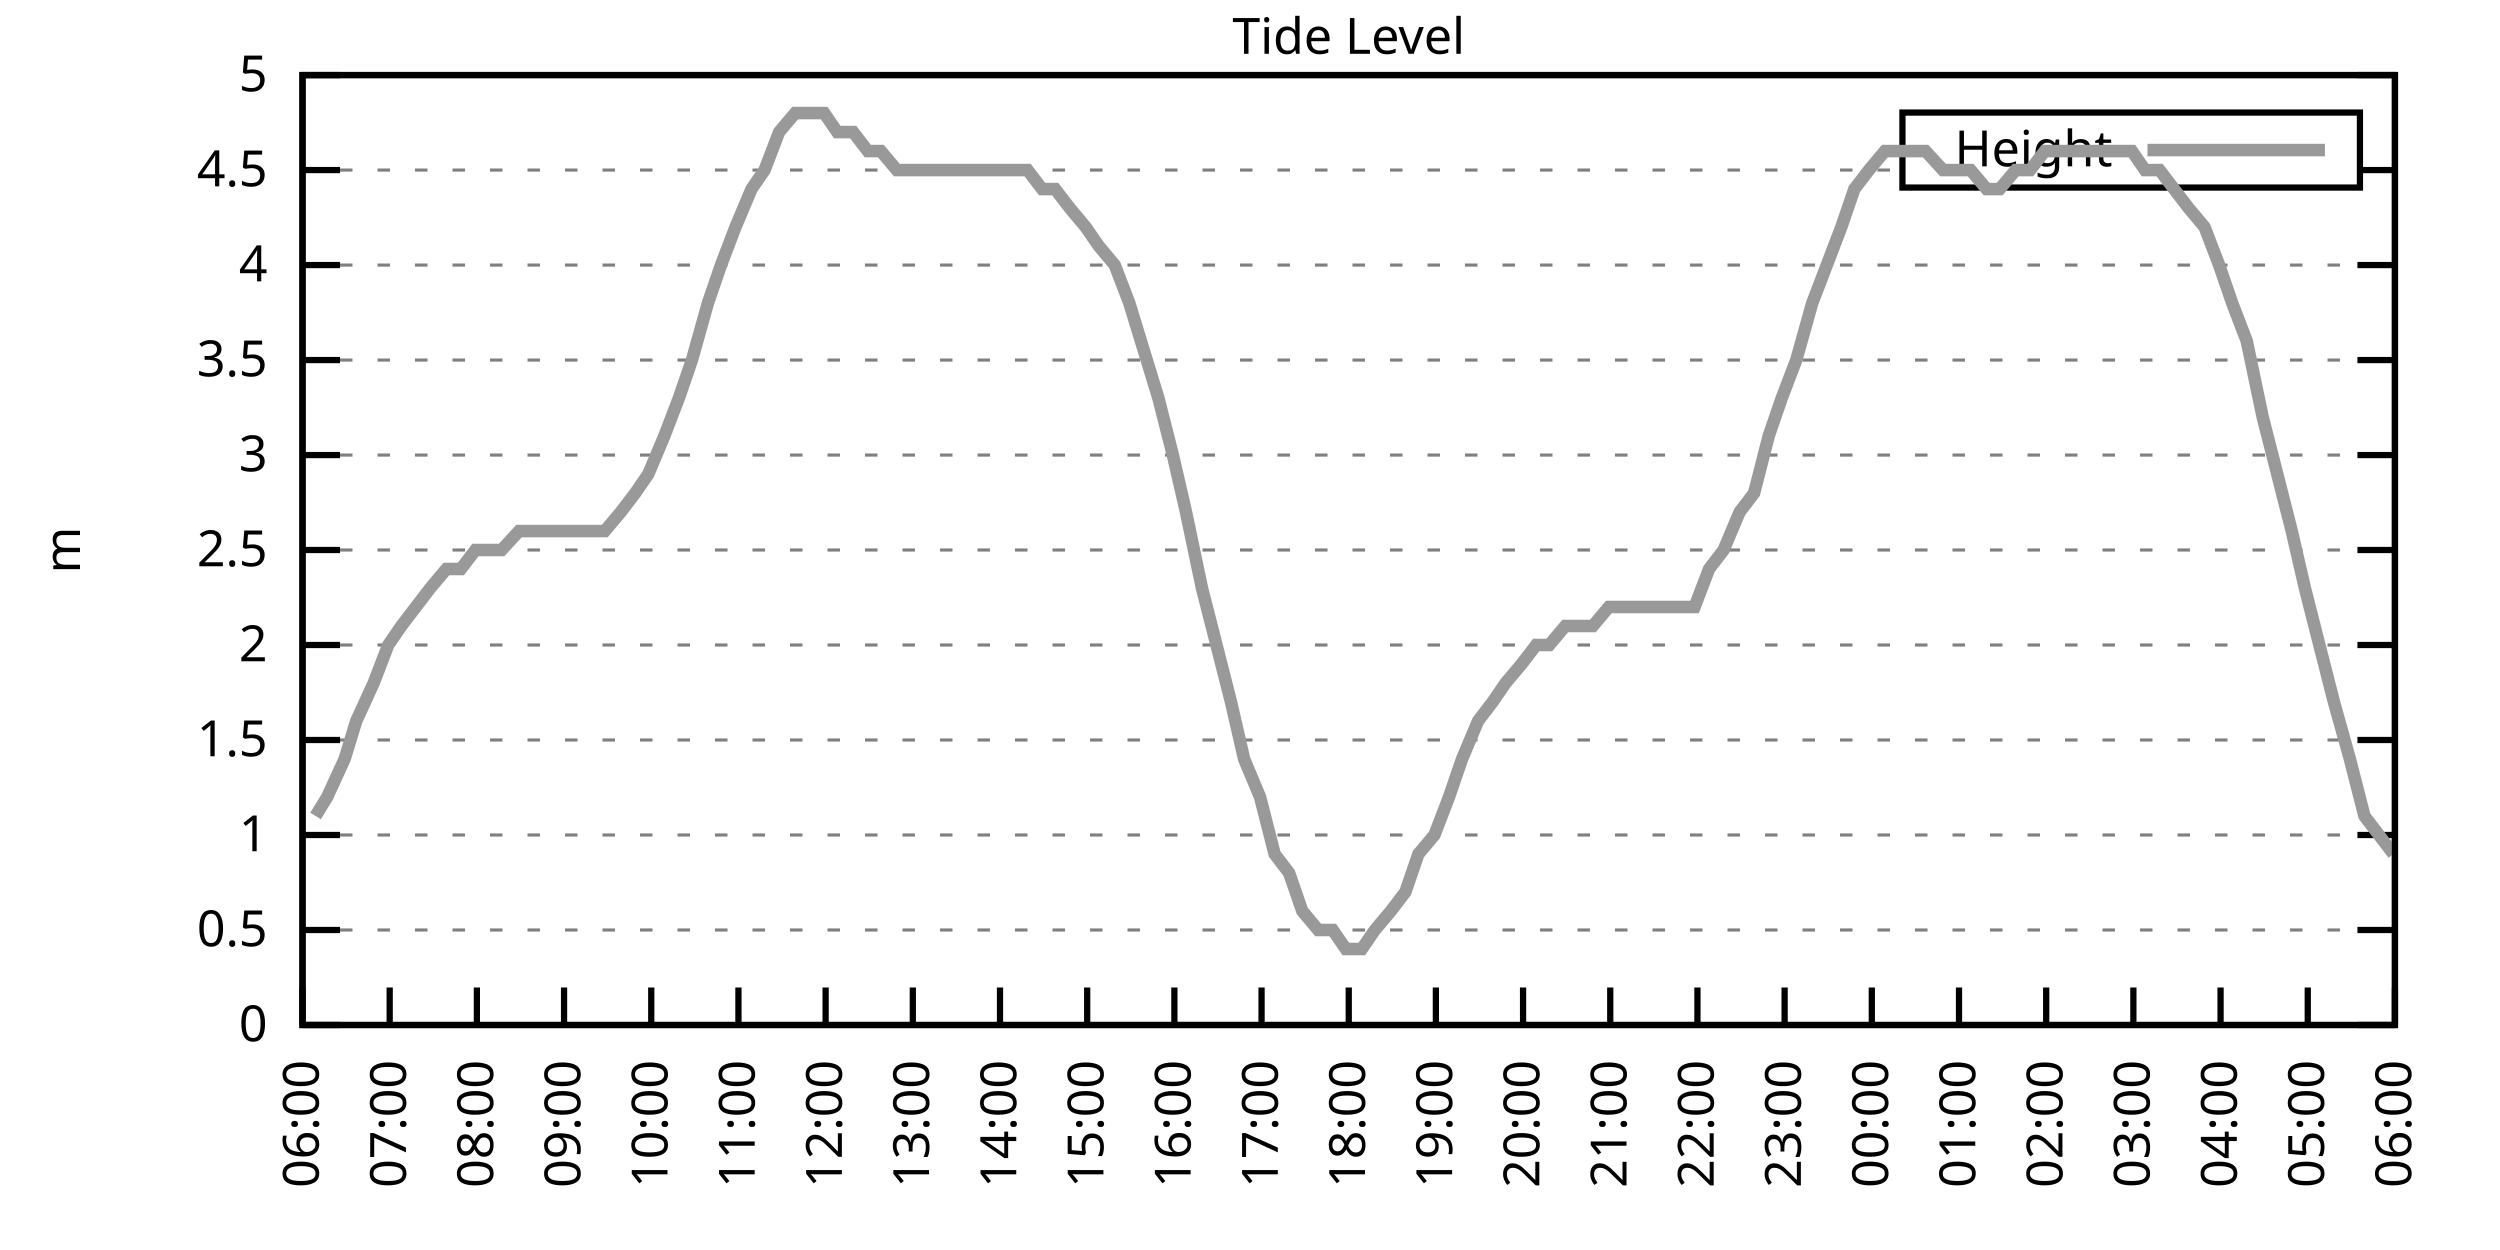
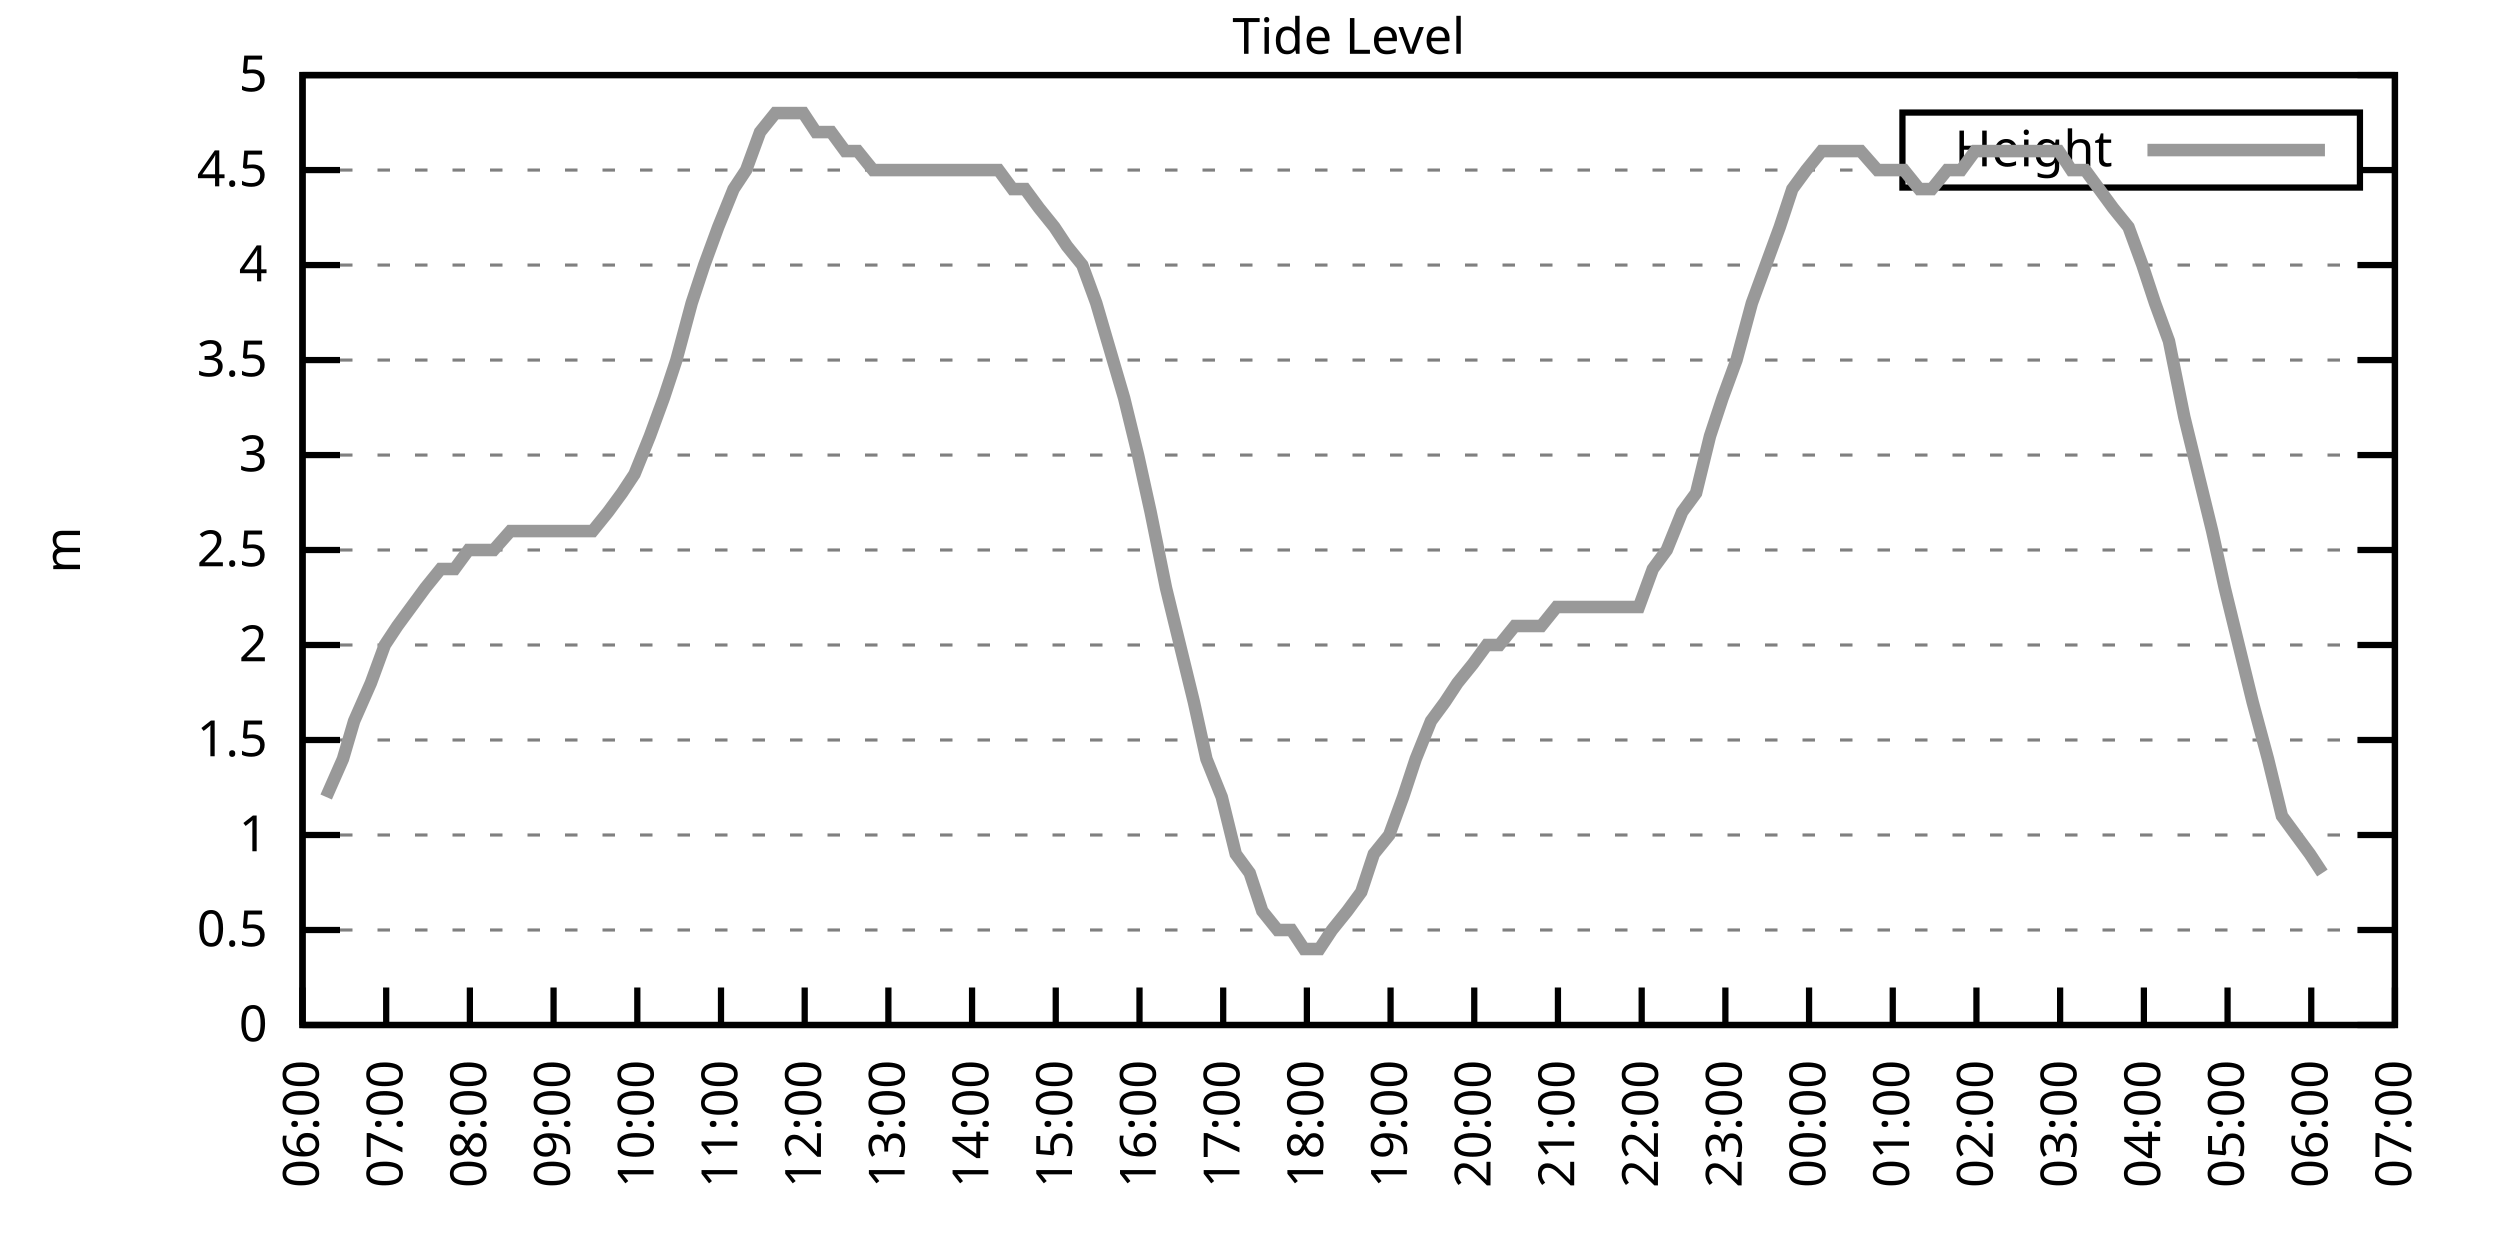
<svg xmlns="http://www.w3.org/2000/svg" xmlns:xlink="http://www.w3.org/1999/xlink" width="400" height="200" viewBox="0 0 400 200">
  <g id="gnuplot_canvas">
    <rect x="0" y="0" width="400" height="200" fill="none" />
    <defs>
      <circle id="gpDot" r="0.5" stroke-width="0.5" stroke="currentColor" />
      <path id="gpPt0" stroke-width="0.333" stroke="currentColor" d="M-1,0 h2 M0,-1 v2" />
      <path id="gpPt1" stroke-width="0.333" stroke="currentColor" d="M-1,-1 L1,1 M1,-1 L-1,1" />
      <path id="gpPt2" stroke-width="0.333" stroke="currentColor" d="M-1,0 L1,0 M0,-1 L0,1 M-1,-1 L1,1 M-1,1 L1,-1" />
      <rect id="gpPt3" stroke-width="0.333" stroke="currentColor" x="-1" y="-1" width="2" height="2" />
      <rect id="gpPt4" stroke-width="0.333" stroke="currentColor" fill="currentColor" x="-1" y="-1" width="2" height="2" />
      <circle id="gpPt5" stroke-width="0.333" stroke="currentColor" cx="0" cy="0" r="1" />
      <use xlink:href="#gpPt5" id="gpPt6" fill="currentColor" stroke="none" />
      <path id="gpPt7" stroke-width="0.333" stroke="currentColor" d="M0,-1.33 L-1.33,0.67 L1.33,0.67 z" />
      <use xlink:href="#gpPt7" id="gpPt8" fill="currentColor" stroke="none" />
      <use xlink:href="#gpPt7" id="gpPt9" stroke="currentColor" transform="rotate(180)" />
      <use xlink:href="#gpPt9" id="gpPt10" fill="currentColor" stroke="none" />
      <use xlink:href="#gpPt3" id="gpPt11" stroke="currentColor" transform="rotate(45)" />
      <use xlink:href="#gpPt11" id="gpPt12" fill="currentColor" stroke="none" />
      <path id="gpPt13" stroke-width="0.333" stroke="currentColor" d="M0,1.330 L1.265,0.411 L0.782,-1.067 L-0.782,-1.076 L-1.265,0.411 z" />
      <use xlink:href="#gpPt13" id="gpPt14" fill="currentColor" stroke="none" />
      <filter id="textbox" filterUnits="objectBoundingBox" x="0" y="0" height="1" width="1">
        <feFlood flood-color="white" flood-opacity="1" result="bgnd" />
        <feComposite in="SourceGraphic" in2="bgnd" operator="atop" />
      </filter>
      <filter id="greybox" filterUnits="objectBoundingBox" x="0" y="0" height="1" width="1">
        <feFlood flood-color="lightgrey" flood-opacity="1" result="grey" />
        <feComposite in="SourceGraphic" in2="grey" operator="atop" />
      </filter>
    </defs>
    <g fill="none" color="white" stroke="currentColor" stroke-width="1.00" stroke-linecap="butt" stroke-linejoin="miter">
</g>
    <g fill="none" color="black" stroke="currentColor" stroke-width="1.00" stroke-linecap="butt" stroke-linejoin="miter">
      <g stroke="none" shape-rendering="crispEdges">
        <polygon fill="rgb(255, 255, 255)" points="48.40,164.00 383.18,164.00 383.18,12.02 48.40,12.02 " />
      </g>
    </g>
    <g fill="none" color="black" stroke="currentColor" stroke-width="1.00" stroke-linecap="butt" stroke-linejoin="miter">
</g>
    <g fill="none" color="black" stroke="black" stroke-width="0.50" stroke-linecap="butt" stroke-linejoin="miter">
</g>
    <g fill="none" color="gray" stroke="currentColor" stroke-width="0.50" stroke-linecap="butt" stroke-linejoin="miter">
      <path stroke="gray" stroke-dasharray="2,4" class="gridline" d="M48.40,164.00 L383.19,164.00  " />
    </g>
    <g fill="none" color="gray" stroke="gray" stroke-width="1.00" stroke-linecap="butt" stroke-linejoin="miter">
</g>
    <g fill="none" color="black" stroke="currentColor" stroke-width="1.00" stroke-linecap="butt" stroke-linejoin="miter">
      <path stroke="black" d="M48.40,164.00 L54.40,164.00 M383.19,164.00 L377.19,164.00  " />
      <g transform="translate(42.80,166.60)" stroke="none" fill="black" font-family="Sans" font-size="8.00" text-anchor="end">
        <text>
          <tspan font-family="Sans"> 0</tspan>
        </text>
      </g>
    </g>
    <g fill="none" color="black" stroke="currentColor" stroke-width="1.00" stroke-linecap="butt" stroke-linejoin="miter">
</g>
    <g fill="none" color="black" stroke="black" stroke-width="0.50" stroke-linecap="butt" stroke-linejoin="miter">
</g>
    <g fill="none" color="gray" stroke="currentColor" stroke-width="0.50" stroke-linecap="butt" stroke-linejoin="miter">
      <path stroke="gray" stroke-dasharray="2,4" class="gridline" d="M48.40,148.80 L383.19,148.80  " />
    </g>
    <g fill="none" color="gray" stroke="gray" stroke-width="1.00" stroke-linecap="butt" stroke-linejoin="miter">
</g>
    <g fill="none" color="black" stroke="currentColor" stroke-width="1.00" stroke-linecap="butt" stroke-linejoin="miter">
      <path stroke="black" d="M48.40,148.80 L54.40,148.80 M383.19,148.80 L377.19,148.80  " />
      <g transform="translate(42.80,151.40)" stroke="none" fill="black" font-family="Sans" font-size="8.00" text-anchor="end">
        <text>
          <tspan font-family="Sans"> 0.5</tspan>
        </text>
      </g>
    </g>
    <g fill="none" color="black" stroke="currentColor" stroke-width="1.00" stroke-linecap="butt" stroke-linejoin="miter">
</g>
    <g fill="none" color="black" stroke="black" stroke-width="0.50" stroke-linecap="butt" stroke-linejoin="miter">
</g>
    <g fill="none" color="gray" stroke="currentColor" stroke-width="0.50" stroke-linecap="butt" stroke-linejoin="miter">
      <path stroke="gray" stroke-dasharray="2,4" class="gridline" d="M48.40,133.60 L383.19,133.60  " />
    </g>
    <g fill="none" color="gray" stroke="gray" stroke-width="1.00" stroke-linecap="butt" stroke-linejoin="miter">
</g>
    <g fill="none" color="black" stroke="currentColor" stroke-width="1.00" stroke-linecap="butt" stroke-linejoin="miter">
      <path stroke="black" d="M48.40,133.60 L54.40,133.60 M383.19,133.60 L377.19,133.60  " />
      <g transform="translate(42.80,136.20)" stroke="none" fill="black" font-family="Sans" font-size="8.00" text-anchor="end">
        <text>
          <tspan font-family="Sans"> 1</tspan>
        </text>
      </g>
    </g>
    <g fill="none" color="black" stroke="currentColor" stroke-width="1.00" stroke-linecap="butt" stroke-linejoin="miter">
</g>
    <g fill="none" color="black" stroke="black" stroke-width="0.50" stroke-linecap="butt" stroke-linejoin="miter">
</g>
    <g fill="none" color="gray" stroke="currentColor" stroke-width="0.50" stroke-linecap="butt" stroke-linejoin="miter">
      <path stroke="gray" stroke-dasharray="2,4" class="gridline" d="M48.40,118.40 L383.19,118.40  " />
    </g>
    <g fill="none" color="gray" stroke="gray" stroke-width="1.00" stroke-linecap="butt" stroke-linejoin="miter">
</g>
    <g fill="none" color="black" stroke="currentColor" stroke-width="1.00" stroke-linecap="butt" stroke-linejoin="miter">
      <path stroke="black" d="M48.40,118.40 L54.40,118.40 M383.19,118.40 L377.19,118.40  " />
      <g transform="translate(42.80,121.00)" stroke="none" fill="black" font-family="Sans" font-size="8.00" text-anchor="end">
        <text>
          <tspan font-family="Sans"> 1.5</tspan>
        </text>
      </g>
    </g>
    <g fill="none" color="black" stroke="currentColor" stroke-width="1.00" stroke-linecap="butt" stroke-linejoin="miter">
</g>
    <g fill="none" color="black" stroke="black" stroke-width="0.50" stroke-linecap="butt" stroke-linejoin="miter">
</g>
    <g fill="none" color="gray" stroke="currentColor" stroke-width="0.50" stroke-linecap="butt" stroke-linejoin="miter">
      <path stroke="gray" stroke-dasharray="2,4" class="gridline" d="M48.40,103.20 L383.19,103.20  " />
    </g>
    <g fill="none" color="gray" stroke="gray" stroke-width="1.00" stroke-linecap="butt" stroke-linejoin="miter">
</g>
    <g fill="none" color="black" stroke="currentColor" stroke-width="1.00" stroke-linecap="butt" stroke-linejoin="miter">
      <path stroke="black" d="M48.40,103.20 L54.40,103.20 M383.19,103.20 L377.19,103.20  " />
      <g transform="translate(42.80,105.80)" stroke="none" fill="black" font-family="Sans" font-size="8.00" text-anchor="end">
        <text>
          <tspan font-family="Sans"> 2</tspan>
        </text>
      </g>
    </g>
    <g fill="none" color="black" stroke="currentColor" stroke-width="1.00" stroke-linecap="butt" stroke-linejoin="miter">
</g>
    <g fill="none" color="black" stroke="black" stroke-width="0.50" stroke-linecap="butt" stroke-linejoin="miter">
</g>
    <g fill="none" color="gray" stroke="currentColor" stroke-width="0.50" stroke-linecap="butt" stroke-linejoin="miter">
      <path stroke="gray" stroke-dasharray="2,4" class="gridline" d="M48.40,88.00 L383.19,88.00  " />
    </g>
    <g fill="none" color="gray" stroke="gray" stroke-width="1.00" stroke-linecap="butt" stroke-linejoin="miter">
</g>
    <g fill="none" color="black" stroke="currentColor" stroke-width="1.00" stroke-linecap="butt" stroke-linejoin="miter">
      <path stroke="black" d="M48.40,88.00 L54.40,88.00 M383.19,88.00 L377.19,88.00  " />
      <g transform="translate(42.80,90.60)" stroke="none" fill="black" font-family="Sans" font-size="8.00" text-anchor="end">
        <text>
          <tspan font-family="Sans"> 2.5</tspan>
        </text>
      </g>
    </g>
    <g fill="none" color="black" stroke="currentColor" stroke-width="1.00" stroke-linecap="butt" stroke-linejoin="miter">
</g>
    <g fill="none" color="black" stroke="black" stroke-width="0.50" stroke-linecap="butt" stroke-linejoin="miter">
</g>
    <g fill="none" color="gray" stroke="currentColor" stroke-width="0.50" stroke-linecap="butt" stroke-linejoin="miter">
      <path stroke="gray" stroke-dasharray="2,4" class="gridline" d="M48.40,72.81 L383.19,72.81  " />
    </g>
    <g fill="none" color="gray" stroke="gray" stroke-width="1.00" stroke-linecap="butt" stroke-linejoin="miter">
</g>
    <g fill="none" color="black" stroke="currentColor" stroke-width="1.00" stroke-linecap="butt" stroke-linejoin="miter">
      <path stroke="black" d="M48.40,72.81 L54.40,72.81 M383.19,72.81 L377.19,72.81  " />
      <g transform="translate(42.80,75.41)" stroke="none" fill="black" font-family="Sans" font-size="8.00" text-anchor="end">
        <text>
          <tspan font-family="Sans"> 3</tspan>
        </text>
      </g>
    </g>
    <g fill="none" color="black" stroke="currentColor" stroke-width="1.00" stroke-linecap="butt" stroke-linejoin="miter">
</g>
    <g fill="none" color="black" stroke="black" stroke-width="0.50" stroke-linecap="butt" stroke-linejoin="miter">
</g>
    <g fill="none" color="gray" stroke="currentColor" stroke-width="0.50" stroke-linecap="butt" stroke-linejoin="miter">
      <path stroke="gray" stroke-dasharray="2,4" class="gridline" d="M48.40,57.61 L383.19,57.61  " />
    </g>
    <g fill="none" color="gray" stroke="gray" stroke-width="1.00" stroke-linecap="butt" stroke-linejoin="miter">
</g>
    <g fill="none" color="black" stroke="currentColor" stroke-width="1.00" stroke-linecap="butt" stroke-linejoin="miter">
      <path stroke="black" d="M48.40,57.61 L54.40,57.61 M383.19,57.61 L377.19,57.61  " />
      <g transform="translate(42.80,60.21)" stroke="none" fill="black" font-family="Sans" font-size="8.00" text-anchor="end">
        <text>
          <tspan font-family="Sans"> 3.5</tspan>
        </text>
      </g>
    </g>
    <g fill="none" color="black" stroke="currentColor" stroke-width="1.00" stroke-linecap="butt" stroke-linejoin="miter">
</g>
    <g fill="none" color="black" stroke="black" stroke-width="0.50" stroke-linecap="butt" stroke-linejoin="miter">
</g>
    <g fill="none" color="gray" stroke="currentColor" stroke-width="0.50" stroke-linecap="butt" stroke-linejoin="miter">
      <path stroke="gray" stroke-dasharray="2,4" class="gridline" d="M48.40,42.41 L383.19,42.41  " />
    </g>
    <g fill="none" color="gray" stroke="gray" stroke-width="1.00" stroke-linecap="butt" stroke-linejoin="miter">
</g>
    <g fill="none" color="black" stroke="currentColor" stroke-width="1.00" stroke-linecap="butt" stroke-linejoin="miter">
      <path stroke="black" d="M48.40,42.41 L54.40,42.41 M383.19,42.41 L377.19,42.41  " />
      <g transform="translate(42.80,45.01)" stroke="none" fill="black" font-family="Sans" font-size="8.00" text-anchor="end">
        <text>
          <tspan font-family="Sans"> 4</tspan>
        </text>
      </g>
    </g>
    <g fill="none" color="black" stroke="currentColor" stroke-width="1.00" stroke-linecap="butt" stroke-linejoin="miter">
</g>
    <g fill="none" color="black" stroke="black" stroke-width="0.50" stroke-linecap="butt" stroke-linejoin="miter">
</g>
    <g fill="none" color="gray" stroke="currentColor" stroke-width="0.50" stroke-linecap="butt" stroke-linejoin="miter">
      <path stroke="gray" stroke-dasharray="2,4" class="gridline" d="M48.40,27.21 L304.39,27.21 M377.59,27.21 L383.19,27.21  " />
    </g>
    <g fill="none" color="gray" stroke="gray" stroke-width="1.00" stroke-linecap="butt" stroke-linejoin="miter">
</g>
    <g fill="none" color="black" stroke="currentColor" stroke-width="1.00" stroke-linecap="butt" stroke-linejoin="miter">
      <path stroke="black" d="M48.40,27.21 L54.40,27.21 M383.19,27.21 L377.19,27.21  " />
      <g transform="translate(42.80,29.81)" stroke="none" fill="black" font-family="Sans" font-size="8.00" text-anchor="end">
        <text>
          <tspan font-family="Sans"> 4.5</tspan>
        </text>
      </g>
    </g>
    <g fill="none" color="black" stroke="currentColor" stroke-width="1.00" stroke-linecap="butt" stroke-linejoin="miter">
</g>
    <g fill="none" color="black" stroke="black" stroke-width="0.50" stroke-linecap="butt" stroke-linejoin="miter">
</g>
    <g fill="none" color="gray" stroke="currentColor" stroke-width="0.50" stroke-linecap="butt" stroke-linejoin="miter">
      <path stroke="gray" stroke-dasharray="2,4" class="gridline" d="M48.40,12.01 L383.19,12.01  " />
    </g>
    <g fill="none" color="gray" stroke="gray" stroke-width="1.00" stroke-linecap="butt" stroke-linejoin="miter">
</g>
    <g fill="none" color="black" stroke="currentColor" stroke-width="1.00" stroke-linecap="butt" stroke-linejoin="miter">
      <path stroke="black" d="M48.40,12.01 L54.40,12.01 M383.19,12.01 L377.19,12.01  " />
      <g transform="translate(42.80,14.61)" stroke="none" fill="black" font-family="Sans" font-size="8.00" text-anchor="end">
        <text>
          <tspan font-family="Sans"> 5</tspan>
        </text>
      </g>
    </g>
    <g fill="none" color="black" stroke="currentColor" stroke-width="1.00" stroke-linecap="butt" stroke-linejoin="miter">
      <path stroke="black" d="M48.40,164.00 L48.40,158.00  " />
      <g transform="translate(51.00,169.60) rotate(270.00)" stroke="none" fill="black" font-family="Sans" font-size="8.00" text-anchor="end">
        <text>
          <tspan font-family="Sans">06:00</tspan>
        </text>
      </g>
    </g>
    <g fill="none" color="black" stroke="currentColor" stroke-width="1.00" stroke-linecap="butt" stroke-linejoin="miter">
-       <path stroke="black" d="M62.35,164.00 L62.35,158.00  " />
-       <g transform="translate(64.95,169.60) rotate(270.00)" stroke="none" fill="black" font-family="Sans" font-size="8.00" text-anchor="end">
+       <path stroke="black" d="M61.79,164.00 L61.79,158.00  " />
+       <g transform="translate(64.39,169.60) rotate(270.00)" stroke="none" fill="black" font-family="Sans" font-size="8.00" text-anchor="end">
        <text>
          <tspan font-family="Sans">07:00</tspan>
        </text>
      </g>
    </g>
    <g fill="none" color="black" stroke="currentColor" stroke-width="1.00" stroke-linecap="butt" stroke-linejoin="miter">
-       <path stroke="black" d="M76.30,164.00 L76.30,158.00  " />
-       <g transform="translate(78.90,169.60) rotate(270.00)" stroke="none" fill="black" font-family="Sans" font-size="8.00" text-anchor="end">
+       <path stroke="black" d="M75.18,164.00 L75.18,158.00  " />
+       <g transform="translate(77.78,169.60) rotate(270.00)" stroke="none" fill="black" font-family="Sans" font-size="8.00" text-anchor="end">
        <text>
          <tspan font-family="Sans">08:00</tspan>
        </text>
      </g>
    </g>
    <g fill="none" color="black" stroke="currentColor" stroke-width="1.00" stroke-linecap="butt" stroke-linejoin="miter">
-       <path stroke="black" d="M90.25,164.00 L90.25,158.00  " />
-       <g transform="translate(92.85,169.60) rotate(270.00)" stroke="none" fill="black" font-family="Sans" font-size="8.00" text-anchor="end">
+       <path stroke="black" d="M88.57,164.00 L88.57,158.00  " />
+       <g transform="translate(91.17,169.60) rotate(270.00)" stroke="none" fill="black" font-family="Sans" font-size="8.00" text-anchor="end">
        <text>
          <tspan font-family="Sans">09:00</tspan>
        </text>
      </g>
    </g>
    <g fill="none" color="black" stroke="currentColor" stroke-width="1.00" stroke-linecap="butt" stroke-linejoin="miter">
-       <path stroke="black" d="M104.20,164.00 L104.20,158.00  " />
-       <g transform="translate(106.80,169.60) rotate(270.00)" stroke="none" fill="black" font-family="Sans" font-size="8.00" text-anchor="end">
+       <path stroke="black" d="M101.97,164.00 L101.97,158.00  " />
+       <g transform="translate(104.57,169.60) rotate(270.00)" stroke="none" fill="black" font-family="Sans" font-size="8.00" text-anchor="end">
        <text>
          <tspan font-family="Sans">10:00</tspan>
        </text>
      </g>
    </g>
    <g fill="none" color="black" stroke="currentColor" stroke-width="1.00" stroke-linecap="butt" stroke-linejoin="miter">
-       <path stroke="black" d="M118.15,164.00 L118.15,158.00  " />
-       <g transform="translate(120.75,169.60) rotate(270.00)" stroke="none" fill="black" font-family="Sans" font-size="8.00" text-anchor="end">
+       <path stroke="black" d="M115.36,164.00 L115.36,158.00  " />
+       <g transform="translate(117.96,169.60) rotate(270.00)" stroke="none" fill="black" font-family="Sans" font-size="8.00" text-anchor="end">
        <text>
          <tspan font-family="Sans">11:00</tspan>
        </text>
      </g>
    </g>
    <g fill="none" color="black" stroke="currentColor" stroke-width="1.00" stroke-linecap="butt" stroke-linejoin="miter">
-       <path stroke="black" d="M132.10,164.00 L132.10,158.00  " />
-       <g transform="translate(134.70,169.60) rotate(270.00)" stroke="none" fill="black" font-family="Sans" font-size="8.00" text-anchor="end">
+       <path stroke="black" d="M128.75,164.00 L128.75,158.00  " />
+       <g transform="translate(131.35,169.60) rotate(270.00)" stroke="none" fill="black" font-family="Sans" font-size="8.00" text-anchor="end">
        <text>
          <tspan font-family="Sans">12:00</tspan>
        </text>
      </g>
    </g>
    <g fill="none" color="black" stroke="currentColor" stroke-width="1.00" stroke-linecap="butt" stroke-linejoin="miter">
-       <path stroke="black" d="M146.05,164.00 L146.05,158.00  " />
-       <g transform="translate(148.65,169.60) rotate(270.00)" stroke="none" fill="black" font-family="Sans" font-size="8.00" text-anchor="end">
+       <path stroke="black" d="M142.14,164.00 L142.14,158.00  " />
+       <g transform="translate(144.74,169.60) rotate(270.00)" stroke="none" fill="black" font-family="Sans" font-size="8.00" text-anchor="end">
        <text>
          <tspan font-family="Sans">13:00</tspan>
        </text>
      </g>
    </g>
    <g fill="none" color="black" stroke="currentColor" stroke-width="1.00" stroke-linecap="butt" stroke-linejoin="miter">
-       <path stroke="black" d="M160.00,164.00 L160.00,158.00  " />
-       <g transform="translate(162.60,169.60) rotate(270.00)" stroke="none" fill="black" font-family="Sans" font-size="8.00" text-anchor="end">
+       <path stroke="black" d="M155.53,164.00 L155.53,158.00  " />
+       <g transform="translate(158.13,169.60) rotate(270.00)" stroke="none" fill="black" font-family="Sans" font-size="8.00" text-anchor="end">
        <text>
          <tspan font-family="Sans">14:00</tspan>
        </text>
      </g>
    </g>
    <g fill="none" color="black" stroke="currentColor" stroke-width="1.00" stroke-linecap="butt" stroke-linejoin="miter">
-       <path stroke="black" d="M173.95,164.00 L173.95,158.00  " />
-       <g transform="translate(176.55,169.60) rotate(270.00)" stroke="none" fill="black" font-family="Sans" font-size="8.00" text-anchor="end">
+       <path stroke="black" d="M168.92,164.00 L168.92,158.00  " />
+       <g transform="translate(171.52,169.60) rotate(270.00)" stroke="none" fill="black" font-family="Sans" font-size="8.00" text-anchor="end">
        <text>
          <tspan font-family="Sans">15:00</tspan>
        </text>
      </g>
    </g>
    <g fill="none" color="black" stroke="currentColor" stroke-width="1.00" stroke-linecap="butt" stroke-linejoin="miter">
-       <path stroke="black" d="M187.90,164.00 L187.90,158.00  " />
-       <g transform="translate(190.50,169.60) rotate(270.00)" stroke="none" fill="black" font-family="Sans" font-size="8.00" text-anchor="end">
+       <path stroke="black" d="M182.32,164.00 L182.32,158.00  " />
+       <g transform="translate(184.92,169.60) rotate(270.00)" stroke="none" fill="black" font-family="Sans" font-size="8.00" text-anchor="end">
        <text>
          <tspan font-family="Sans">16:00</tspan>
        </text>
      </g>
    </g>
    <g fill="none" color="black" stroke="currentColor" stroke-width="1.00" stroke-linecap="butt" stroke-linejoin="miter">
-       <path stroke="black" d="M201.85,164.00 L201.85,158.00  " />
-       <g transform="translate(204.45,169.60) rotate(270.00)" stroke="none" fill="black" font-family="Sans" font-size="8.00" text-anchor="end">
+       <path stroke="black" d="M195.71,164.00 L195.71,158.00  " />
+       <g transform="translate(198.31,169.60) rotate(270.00)" stroke="none" fill="black" font-family="Sans" font-size="8.00" text-anchor="end">
        <text>
          <tspan font-family="Sans">17:00</tspan>
        </text>
      </g>
    </g>
    <g fill="none" color="black" stroke="currentColor" stroke-width="1.00" stroke-linecap="butt" stroke-linejoin="miter">
-       <path stroke="black" d="M215.80,164.00 L215.80,158.00  " />
-       <g transform="translate(218.40,169.60) rotate(270.00)" stroke="none" fill="black" font-family="Sans" font-size="8.00" text-anchor="end">
+       <path stroke="black" d="M209.10,164.00 L209.10,158.00  " />
+       <g transform="translate(211.70,169.60) rotate(270.00)" stroke="none" fill="black" font-family="Sans" font-size="8.00" text-anchor="end">
        <text>
          <tspan font-family="Sans">18:00</tspan>
        </text>
      </g>
    </g>
    <g fill="none" color="black" stroke="currentColor" stroke-width="1.00" stroke-linecap="butt" stroke-linejoin="miter">
-       <path stroke="black" d="M229.74,164.00 L229.74,158.00  " />
-       <g transform="translate(232.34,169.60) rotate(270.00)" stroke="none" fill="black" font-family="Sans" font-size="8.00" text-anchor="end">
+       <path stroke="black" d="M222.49,164.00 L222.49,158.00  " />
+       <g transform="translate(225.09,169.60) rotate(270.00)" stroke="none" fill="black" font-family="Sans" font-size="8.00" text-anchor="end">
        <text>
          <tspan font-family="Sans">19:00</tspan>
        </text>
      </g>
    </g>
    <g fill="none" color="black" stroke="currentColor" stroke-width="1.00" stroke-linecap="butt" stroke-linejoin="miter">
-       <path stroke="black" d="M243.69,164.00 L243.69,158.00  " />
-       <g transform="translate(246.29,169.60) rotate(270.00)" stroke="none" fill="black" font-family="Sans" font-size="8.00" text-anchor="end">
+       <path stroke="black" d="M235.88,164.00 L235.88,158.00  " />
+       <g transform="translate(238.48,169.60) rotate(270.00)" stroke="none" fill="black" font-family="Sans" font-size="8.00" text-anchor="end">
        <text>
          <tspan font-family="Sans">20:00</tspan>
        </text>
      </g>
    </g>
    <g fill="none" color="black" stroke="currentColor" stroke-width="1.00" stroke-linecap="butt" stroke-linejoin="miter">
-       <path stroke="black" d="M257.64,164.00 L257.64,158.00  " />
-       <g transform="translate(260.24,169.60) rotate(270.00)" stroke="none" fill="black" font-family="Sans" font-size="8.00" text-anchor="end">
+       <path stroke="black" d="M249.27,164.00 L249.27,158.00  " />
+       <g transform="translate(251.87,169.60) rotate(270.00)" stroke="none" fill="black" font-family="Sans" font-size="8.00" text-anchor="end">
        <text>
          <tspan font-family="Sans">21:00</tspan>
        </text>
      </g>
    </g>
    <g fill="none" color="black" stroke="currentColor" stroke-width="1.00" stroke-linecap="butt" stroke-linejoin="miter">
-       <path stroke="black" d="M271.59,164.00 L271.59,158.00  " />
-       <g transform="translate(274.19,169.60) rotate(270.00)" stroke="none" fill="black" font-family="Sans" font-size="8.00" text-anchor="end">
+       <path stroke="black" d="M262.67,164.00 L262.67,158.00  " />
+       <g transform="translate(265.27,169.60) rotate(270.00)" stroke="none" fill="black" font-family="Sans" font-size="8.00" text-anchor="end">
        <text>
          <tspan font-family="Sans">22:00</tspan>
        </text>
      </g>
    </g>
    <g fill="none" color="black" stroke="currentColor" stroke-width="1.00" stroke-linecap="butt" stroke-linejoin="miter">
-       <path stroke="black" d="M285.54,164.00 L285.54,158.00  " />
-       <g transform="translate(288.14,169.60) rotate(270.00)" stroke="none" fill="black" font-family="Sans" font-size="8.00" text-anchor="end">
+       <path stroke="black" d="M276.06,164.00 L276.06,158.00  " />
+       <g transform="translate(278.66,169.60) rotate(270.00)" stroke="none" fill="black" font-family="Sans" font-size="8.00" text-anchor="end">
        <text>
          <tspan font-family="Sans">23:00</tspan>
        </text>
      </g>
    </g>
    <g fill="none" color="black" stroke="currentColor" stroke-width="1.00" stroke-linecap="butt" stroke-linejoin="miter">
-       <path stroke="black" d="M299.49,164.00 L299.49,158.00  " />
-       <g transform="translate(302.09,169.60) rotate(270.00)" stroke="none" fill="black" font-family="Sans" font-size="8.00" text-anchor="end">
+       <path stroke="black" d="M289.45,164.00 L289.45,158.00  " />
+       <g transform="translate(292.05,169.60) rotate(270.00)" stroke="none" fill="black" font-family="Sans" font-size="8.00" text-anchor="end">
        <text>
          <tspan font-family="Sans">00:00</tspan>
        </text>
      </g>
    </g>
    <g fill="none" color="black" stroke="currentColor" stroke-width="1.00" stroke-linecap="butt" stroke-linejoin="miter">
-       <path stroke="black" d="M313.44,164.00 L313.44,158.00  " />
-       <g transform="translate(316.04,169.60) rotate(270.00)" stroke="none" fill="black" font-family="Sans" font-size="8.00" text-anchor="end">
+       <path stroke="black" d="M302.84,164.00 L302.84,158.00  " />
+       <g transform="translate(305.44,169.60) rotate(270.00)" stroke="none" fill="black" font-family="Sans" font-size="8.00" text-anchor="end">
        <text>
          <tspan font-family="Sans">01:00</tspan>
        </text>
      </g>
    </g>
    <g fill="none" color="black" stroke="currentColor" stroke-width="1.00" stroke-linecap="butt" stroke-linejoin="miter">
-       <path stroke="black" d="M327.39,164.00 L327.39,158.00  " />
-       <g transform="translate(329.99,169.60) rotate(270.00)" stroke="none" fill="black" font-family="Sans" font-size="8.00" text-anchor="end">
+       <path stroke="black" d="M316.23,164.00 L316.23,158.00  " />
+       <g transform="translate(318.83,169.60) rotate(270.00)" stroke="none" fill="black" font-family="Sans" font-size="8.00" text-anchor="end">
        <text>
          <tspan font-family="Sans">02:00</tspan>
        </text>
      </g>
    </g>
    <g fill="none" color="black" stroke="currentColor" stroke-width="1.00" stroke-linecap="butt" stroke-linejoin="miter">
-       <path stroke="black" d="M341.34,164.00 L341.34,158.00  " />
-       <g transform="translate(343.94,169.60) rotate(270.00)" stroke="none" fill="black" font-family="Sans" font-size="8.00" text-anchor="end">
+       <path stroke="black" d="M329.62,164.00 L329.62,158.00  " />
+       <g transform="translate(332.22,169.60) rotate(270.00)" stroke="none" fill="black" font-family="Sans" font-size="8.00" text-anchor="end">
        <text>
          <tspan font-family="Sans">03:00</tspan>
        </text>
      </g>
    </g>
    <g fill="none" color="black" stroke="currentColor" stroke-width="1.00" stroke-linecap="butt" stroke-linejoin="miter">
-       <path stroke="black" d="M355.29,164.00 L355.29,158.00  " />
-       <g transform="translate(357.89,169.60) rotate(270.00)" stroke="none" fill="black" font-family="Sans" font-size="8.00" text-anchor="end">
+       <path stroke="black" d="M343.02,164.00 L343.02,158.00  " />
+       <g transform="translate(345.62,169.60) rotate(270.00)" stroke="none" fill="black" font-family="Sans" font-size="8.00" text-anchor="end">
        <text>
          <tspan font-family="Sans">04:00</tspan>
        </text>
      </g>
    </g>
    <g fill="none" color="black" stroke="currentColor" stroke-width="1.00" stroke-linecap="butt" stroke-linejoin="miter">
-       <path stroke="black" d="M369.24,164.00 L369.24,158.00  " />
-       <g transform="translate(371.84,169.60) rotate(270.00)" stroke="none" fill="black" font-family="Sans" font-size="8.00" text-anchor="end">
+       <path stroke="black" d="M356.41,164.00 L356.41,158.00  " />
+       <g transform="translate(359.01,169.60) rotate(270.00)" stroke="none" fill="black" font-family="Sans" font-size="8.00" text-anchor="end">
        <text>
          <tspan font-family="Sans">05:00</tspan>
+         </text>
+       </g>
+     </g>
+     <g fill="none" color="black" stroke="currentColor" stroke-width="1.00" stroke-linecap="butt" stroke-linejoin="miter">
+       <path stroke="black" d="M369.80,164.00 L369.80,158.00  " />
+       <g transform="translate(372.40,169.60) rotate(270.00)" stroke="none" fill="black" font-family="Sans" font-size="8.00" text-anchor="end">
+         <text>
+           <tspan font-family="Sans">06:00</tspan>
        </text>
      </g>
    </g>
    <g fill="none" color="black" stroke="currentColor" stroke-width="1.00" stroke-linecap="butt" stroke-linejoin="miter">
      <path stroke="black" d="M383.19,164.00 L383.19,158.00  " />
      <g transform="translate(385.79,169.60) rotate(270.00)" stroke="none" fill="black" font-family="Sans" font-size="8.00" text-anchor="end">
        <text>
-           <tspan font-family="Sans">06:00</tspan>
+           <tspan font-family="Sans">07:00</tspan>
        </text>
      </g>
    </g>
    <g fill="none" color="black" stroke="currentColor" stroke-width="1.00" stroke-linecap="butt" stroke-linejoin="miter">
</g>
    <g fill="none" color="black" stroke="currentColor" stroke-width="1.00" stroke-linecap="butt" stroke-linejoin="miter">
      <path stroke="black" d="M48.40,12.01 L48.40,164.00 L383.19,164.00 L383.19,12.01 L48.40,12.01 Z  " />
    </g>
    <g fill="none" color="black" stroke="currentColor" stroke-width="1.00" stroke-linecap="butt" stroke-linejoin="miter">
</g>
    <g fill="none" color="black" stroke="currentColor" stroke-width="1.00" stroke-linecap="butt" stroke-linejoin="miter">
      <path stroke="black" d="M304.39,30.01 L304.39,18.01 L377.59,18.01 L377.59,30.01 L304.39,30.01 Z  " />
    </g>
    <g id="Tide_level_plot_1">
      <g fill="none" color="white" stroke="black" stroke-width="2.00" stroke-linecap="butt" stroke-linejoin="miter">
</g>
      <g fill="none" color="black" stroke="currentColor" stroke-width="2.00" stroke-linecap="butt" stroke-linejoin="miter">
        <g transform="translate(337.99,26.61)" stroke="none" fill="black" font-family="Sans" font-size="8.00" text-anchor="end">
          <text>
            <tspan font-family="Sans">Height</tspan>
          </text>
        </g>
      </g>
      <g fill="none" color="black" stroke="currentColor" stroke-width="2.00" stroke-linecap="butt" stroke-linejoin="miter">
-         <path stroke="rgb(153, 153, 153)" d="M343.59,24.01 L371.99,24.01 M50.49,130.56 L52.35,127.52 L55.14,121.44 L57.00,115.36 L59.79,109.28 L62.12,103.20   L64.21,100.16 L66.53,97.12 L68.86,94.08 L71.42,91.04 L73.74,91.04 L76.07,88.00 L78.16,88.00 L80.25,88.00   L83.04,84.97 L85.37,84.97 L87.69,84.97 L90.02,84.97 L91.88,84.97 L94.43,84.97 L96.76,84.97 L99.32,81.93   L101.64,78.89 L103.73,75.85 L106.29,69.77 L108.62,63.69 L110.71,57.61 L113.27,48.49 L115.36,42.41 L117.68,36.33   L120.24,30.25 L122.33,27.21 L124.66,21.13 L127.22,18.09 L129.31,18.09 L131.87,18.09 L133.96,21.13 L136.51,21.13   L138.84,24.17 L140.93,24.17 L143.49,27.21 L145.81,27.21 L147.91,27.21 L150.23,27.21 L152.56,27.21 L155.11,27.21   L156.97,27.21 L159.76,27.21 L161.86,27.21 L164.41,27.21 L166.74,30.25 L168.83,30.25 L171.16,33.29 L173.71,36.33   L175.81,39.37 L178.36,42.41 L180.69,48.49 L182.55,54.57 L185.34,63.69 L187.66,72.81 L189.76,81.93 L192.31,94.08   L194.64,103.20 L196.96,112.32 L199.06,121.44 L201.61,127.52 L203.94,136.64 L206.26,139.68 L208.36,145.76 L210.91,148.80   L213.24,148.80 L215.33,151.84 L217.89,151.84 L219.98,148.80 L222.54,145.76 L224.86,142.72 L226.95,136.64 L229.51,133.60   L231.84,127.52 L233.93,121.44 L236.49,115.36 L238.81,112.32 L240.90,109.28 L243.46,106.24 L245.79,103.20 L247.88,103.20   L250.44,100.16 L252.76,100.16 L254.85,100.16 L257.41,97.12 L259.50,97.12 L262.06,97.12 L264.15,97.12 L266.71,97.12   L269.04,97.12 L271.13,97.12 L273.45,91.04 L275.78,88.00 L278.34,81.93 L280.66,78.89 L282.99,69.77 L285.08,63.69   L287.40,57.61 L289.96,48.49 L292.29,42.41 L294.61,36.33 L296.70,30.25 L299.03,27.21 L301.58,24.17 L303.91,24.17   L306.23,24.17 L308.09,24.17 L310.88,27.21 L312.74,27.21 L315.30,27.21 L317.86,30.25 L319.95,30.25 L322.51,27.21   L324.83,27.21 L327.16,24.17 L329.48,24.17 L331.34,24.17 L333.90,24.17 L336.46,24.17 L338.78,24.17 L341.11,24.17   L343.20,27.21 L345.53,27.21 L347.85,30.25 L350.18,33.29 L352.73,36.33 L355.06,42.41 L357.15,48.49 L359.48,54.57   L362.03,66.73 L364.36,75.85 L366.68,84.97 L368.78,94.08 L371.10,103.20 L373.43,112.32 L375.98,121.44 L378.31,130.56   L380.63,133.60 L382.96,136.64  " />
+         <path stroke="rgb(153, 153, 153)" d="M343.59,24.01 L371.99,24.01 M52.19,127.52 L54.87,121.44 L56.66,115.36 L59.34,109.28 L61.57,103.20 L63.58,100.16   L65.81,97.12 L68.04,94.08 L70.50,91.04 L72.73,91.04 L74.96,88.00 L76.97,88.00 L78.98,88.00 L81.66,84.97   L83.89,84.97 L86.12,84.97 L88.35,84.97 L90.14,84.97 L92.59,84.97 L94.82,84.97 L97.28,81.93 L99.51,78.89   L101.52,75.85 L103.98,69.77 L106.21,63.69 L108.22,57.61 L110.67,48.49 L112.68,42.41 L114.91,36.33 L117.37,30.25   L119.38,27.21 L121.61,21.13 L124.06,18.09 L126.07,18.09 L128.53,18.09 L130.54,21.13 L132.99,21.13 L135.22,24.17   L137.23,24.17 L139.69,27.21 L141.92,27.21 L143.93,27.21 L146.16,27.21 L148.39,27.21 L150.85,27.21 L152.63,27.21   L155.31,27.21 L157.32,27.21 L159.77,27.21 L162.01,30.25 L164.01,30.25 L166.25,33.29 L168.70,36.33 L170.71,39.37   L173.17,42.41 L175.40,48.49 L177.18,54.57 L179.86,63.69 L182.09,72.81 L184.10,81.93 L186.56,94.08 L188.79,103.20   L191.02,112.32 L193.03,121.44 L195.48,127.52 L197.72,136.64 L199.95,139.68 L201.96,145.76 L204.41,148.80 L206.64,148.80   L208.65,151.84 L211.11,151.84 L213.12,148.80 L215.57,145.76 L217.80,142.72 L219.81,136.64 L222.27,133.60 L224.50,127.52   L226.51,121.44 L228.96,115.36 L231.20,112.32 L233.20,109.28 L235.66,106.24 L237.89,103.20 L239.90,103.20 L242.36,100.16   L244.59,100.16 L246.60,100.16 L249.05,97.12 L251.06,97.12 L253.51,97.12 L255.52,97.12 L257.98,97.12 L260.21,97.12   L262.22,97.12 L264.45,91.04 L266.68,88.00 L269.14,81.93 L271.37,78.89 L273.60,69.77 L275.61,63.69 L277.84,57.61   L280.30,48.49 L282.53,42.41 L284.76,36.33 L286.77,30.25 L289.00,27.21 L291.46,24.17 L293.69,24.17 L295.92,24.17   L297.71,24.17 L300.39,27.21 L302.17,27.21 L304.63,27.21 L307.08,30.25 L309.09,30.25 L311.54,27.21 L313.78,27.21   L316.01,24.17 L318.24,24.17 L320.03,24.17 L322.48,24.17 L324.94,24.17 L327.17,24.17 L329.40,24.17 L331.41,27.21   L333.64,27.21 L335.87,30.25 L338.10,33.29 L340.56,36.33 L342.79,42.41 L344.80,48.49 L347.03,54.57 L349.49,66.73   L351.72,75.85 L353.95,84.97 L355.96,94.08 L358.19,103.20 L360.42,112.32 L362.88,121.44 L365.11,130.56 L367.34,133.60   L369.58,136.64 L371.58,139.68  " />
      </g>
    </g>
    <g fill="none" color="black" stroke="currentColor" stroke-width="2.00" stroke-linecap="butt" stroke-linejoin="miter">
</g>
    <g fill="none" color="black" stroke="black" stroke-width="1.00" stroke-linecap="butt" stroke-linejoin="miter">
</g>
    <g fill="none" color="black" stroke="currentColor" stroke-width="1.00" stroke-linecap="butt" stroke-linejoin="miter">
      <path stroke="black" d="M48.40,12.01 L48.40,164.00 L383.19,164.00 L383.19,12.01 L48.40,12.01 Z  " />
      <g transform="translate(12.80,88.01) rotate(270.00)" stroke="none" fill="black" font-family="Sans" font-size="8.00" text-anchor="middle">
        <text>
          <tspan font-family="Sans">m</tspan>
        </text>
      </g>
    </g>
    <g fill="none" color="black" stroke="currentColor" stroke-width="1.00" stroke-linecap="butt" stroke-linejoin="miter">
</g>
    <g fill="none" color="black" stroke="currentColor" stroke-width="1.00" stroke-linecap="butt" stroke-linejoin="miter">
      <g transform="translate(215.79,8.61)" stroke="none" fill="black" font-family="Sans" font-size="8.00" text-anchor="middle">
        <text>
          <tspan font-family="Sans">Tide Level</tspan>
        </text>
      </g>
    </g>
    <g fill="none" color="black" stroke="currentColor" stroke-width="1.00" stroke-linecap="butt" stroke-linejoin="miter">
</g>
  </g>
</svg>
